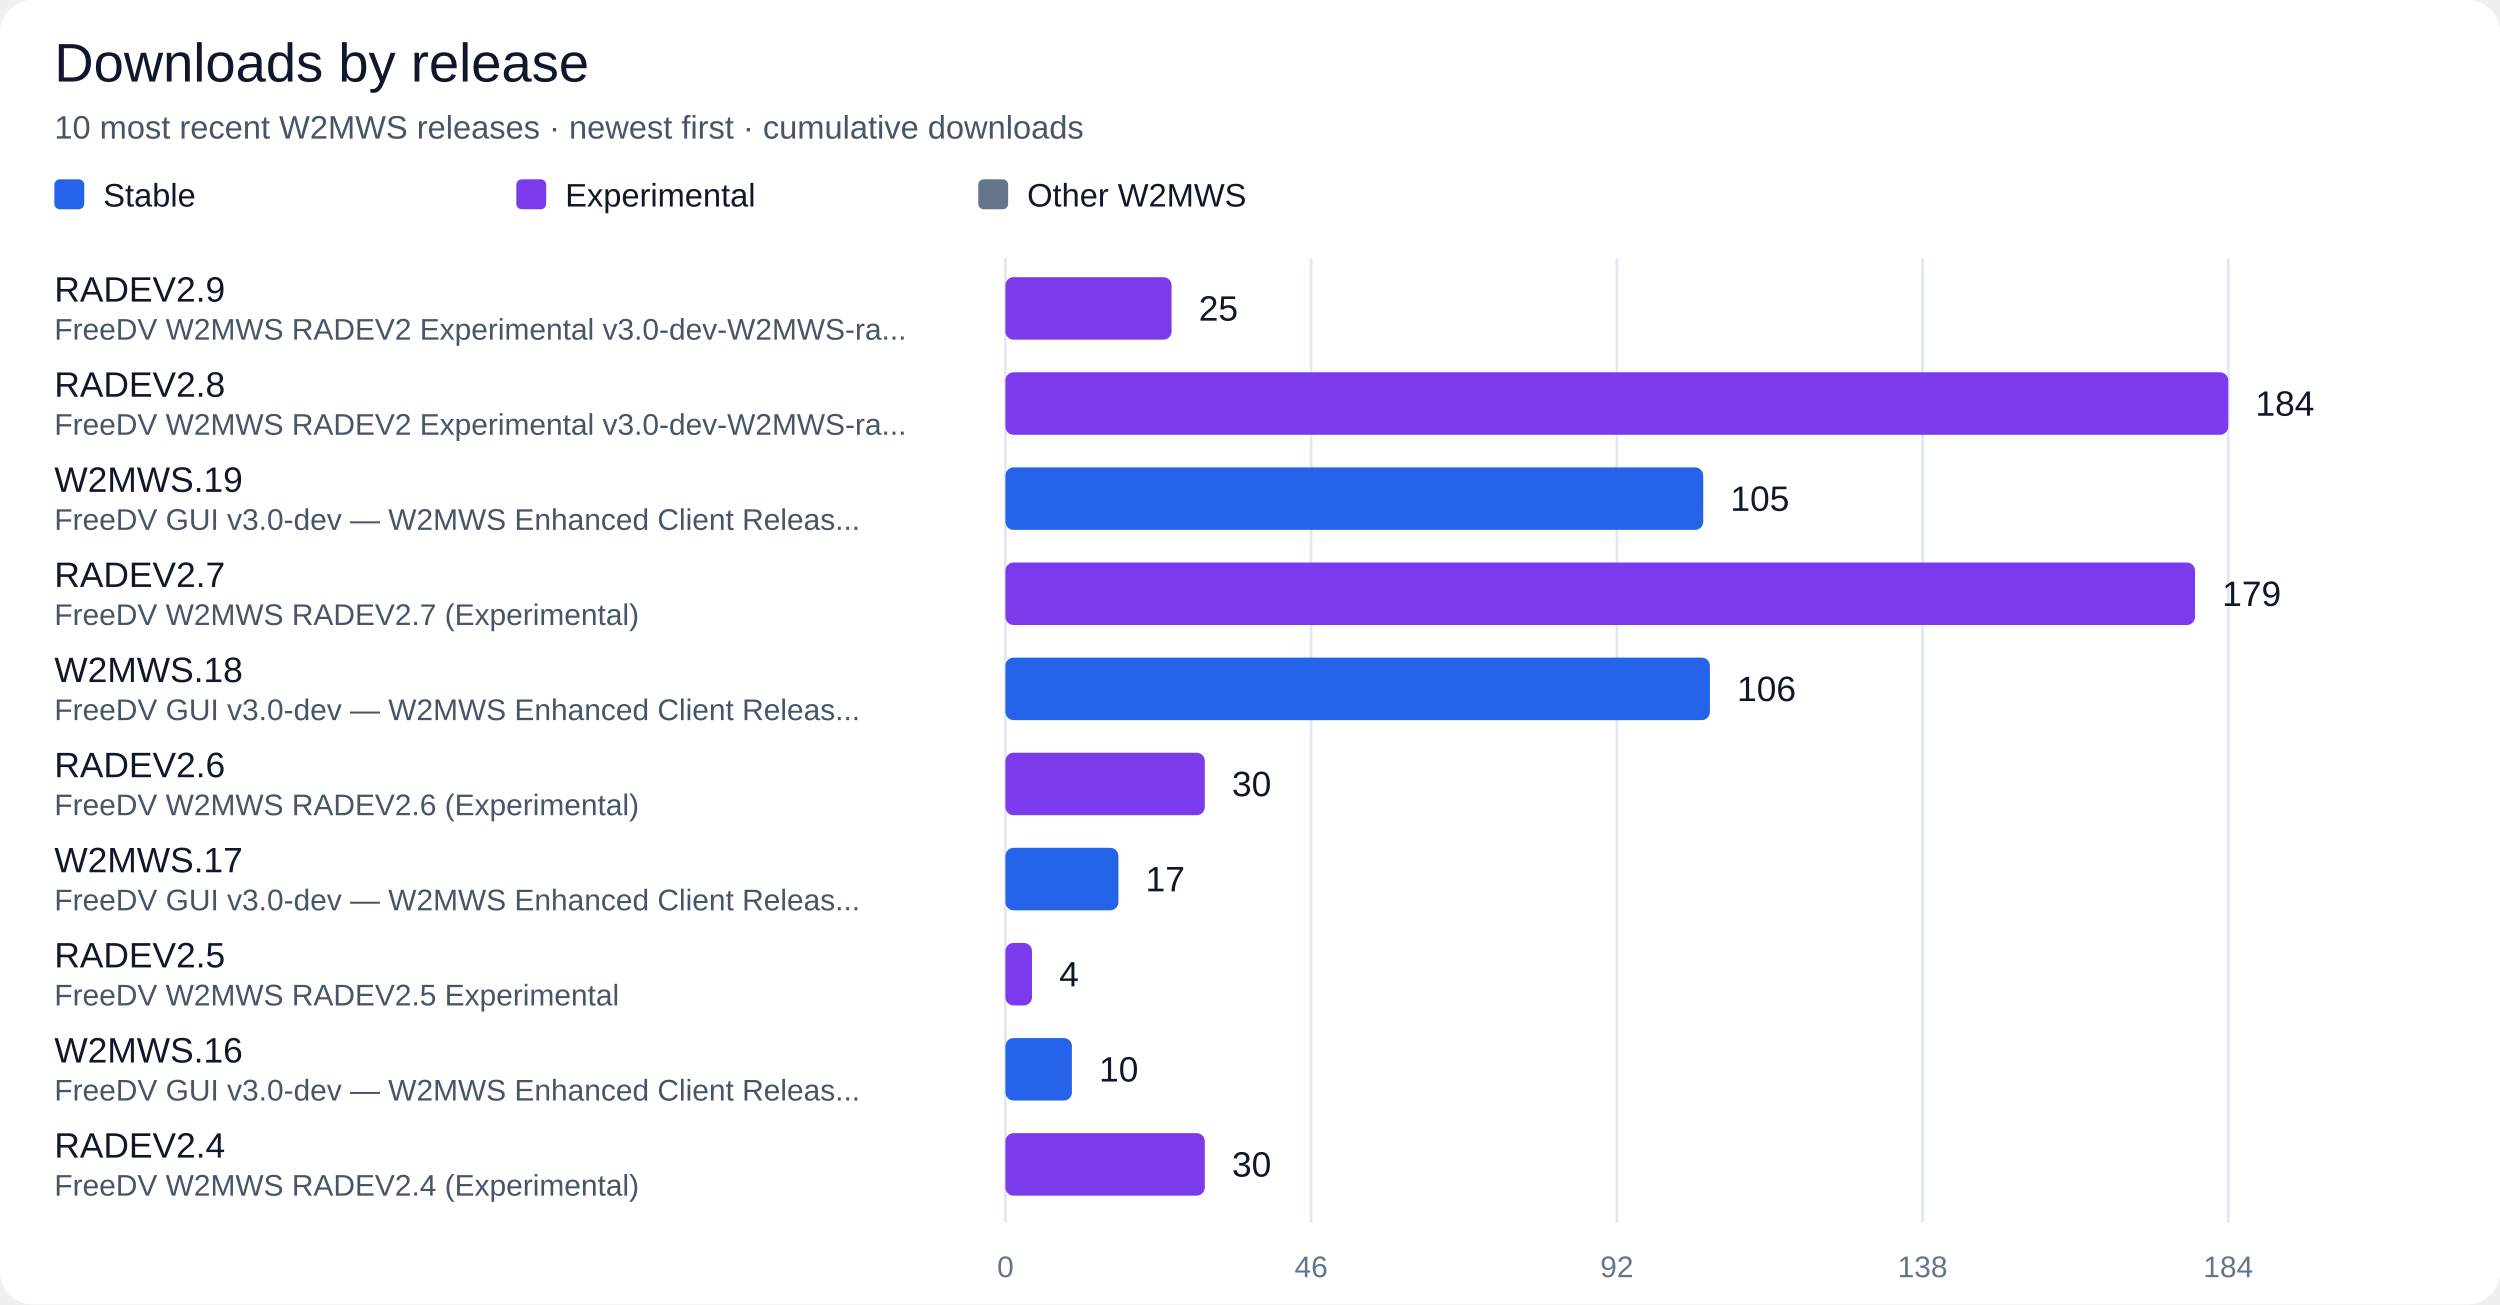
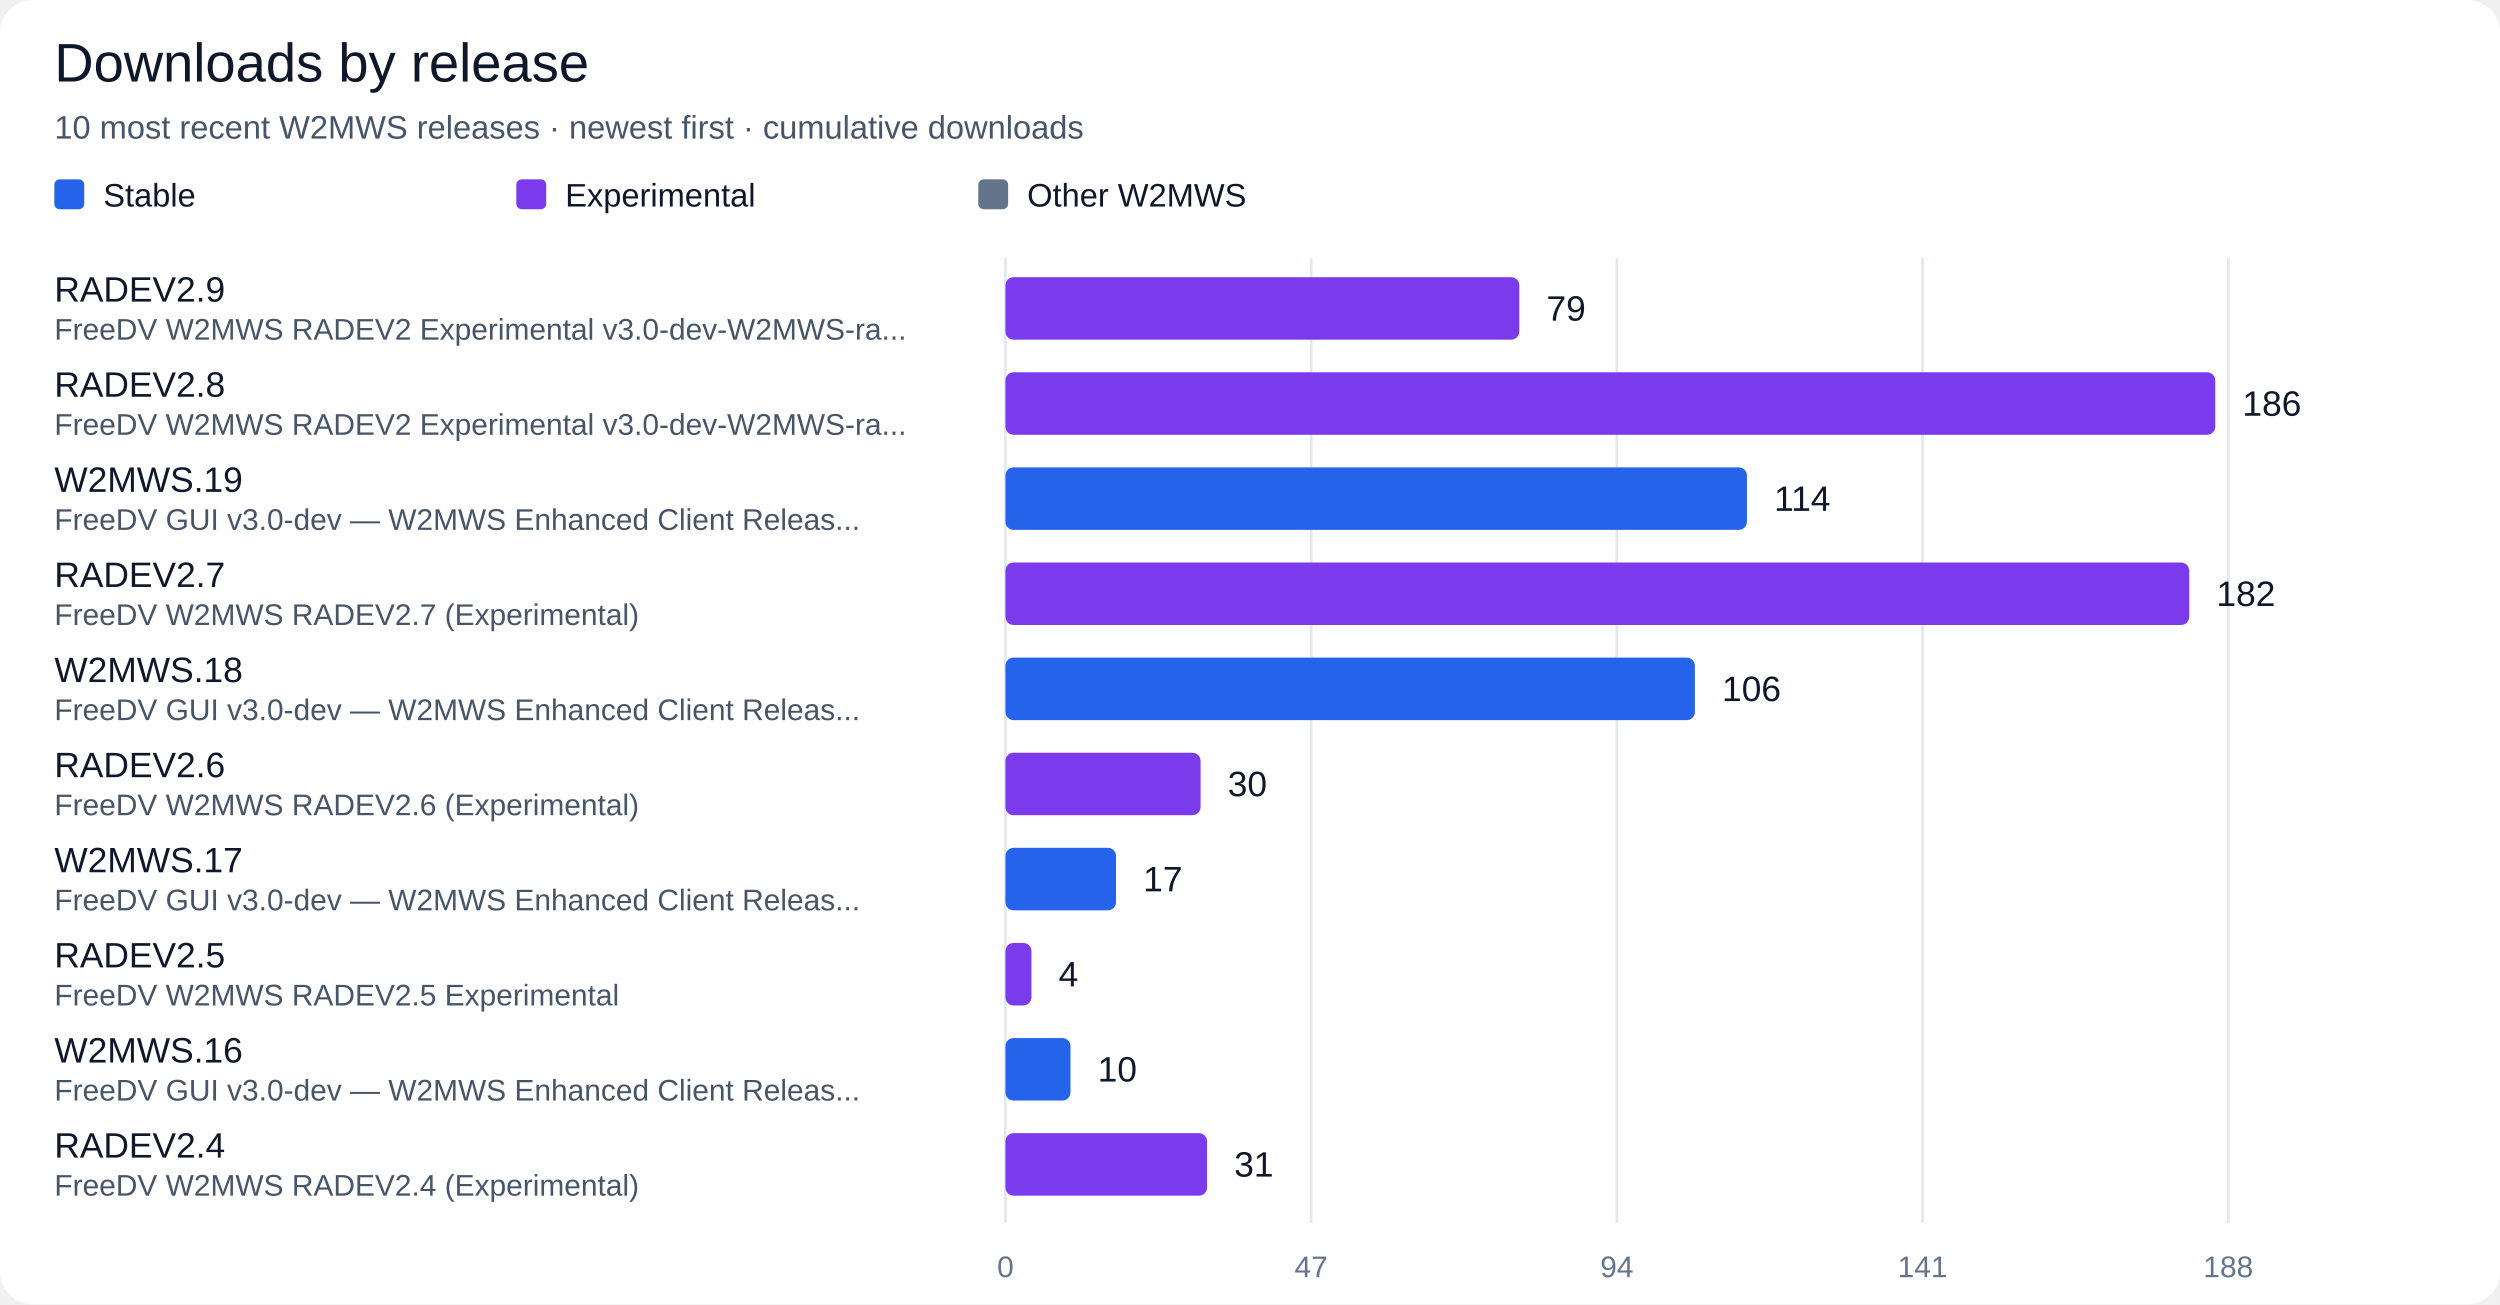
<svg xmlns="http://www.w3.org/2000/svg" width="920" height="480" viewBox="0 0 920 480" role="img" aria-labelledby="title desc">
  <rect width="100%" height="100%" rx="12" fill="#ffffff" />
  <g font-family="Segoe UI, Arial, sans-serif" fill="#0f172a">
    <text x="20" y="30" font-size="20" fill="#0f172a" text-anchor="start">Downloads by release</text>
    <text x="20" y="51" font-size="12" fill="#475569" text-anchor="start">10 most recent W2MWS releases · newest first · cumulative downloads</text>
    <rect x="20" y="66" width="11" height="11" rx="2" fill="#2563eb" />
    <text x="38" y="76" font-size="12" fill="#0f172a" text-anchor="start">Stable</text>
    <rect x="190" y="66" width="11" height="11" rx="2" fill="#7c3aed" />
    <text x="208" y="76" font-size="12" fill="#0f172a" text-anchor="start">Experimental</text>
    <rect x="360" y="66" width="11" height="11" rx="2" fill="#64748b" />
    <text x="378" y="76" font-size="12" fill="#0f172a" text-anchor="start">Other W2MWS</text>
    <path d="M 370.0 95 V 450" stroke="#e2e8f0" />
    <text x="370.0" y="470" font-size="11" fill="#64748b" text-anchor="middle">0</text>
    <path d="M 482.5 95 V 450" stroke="#e2e8f0" />
-     <text x="482.5" y="470" font-size="11" fill="#64748b" text-anchor="middle">46</text>
+     <text x="482.5" y="470" font-size="11" fill="#64748b" text-anchor="middle">47</text>
    <path d="M 595.0 95 V 450" stroke="#e2e8f0" />
-     <text x="595.0" y="470" font-size="11" fill="#64748b" text-anchor="middle">92</text>
+     <text x="595.0" y="470" font-size="11" fill="#64748b" text-anchor="middle">94</text>
    <path d="M 707.5 95 V 450" stroke="#e2e8f0" />
-     <text x="707.5" y="470" font-size="11" fill="#64748b" text-anchor="middle">138</text>
+     <text x="707.5" y="470" font-size="11" fill="#64748b" text-anchor="middle">141</text>
    <path d="M 820.0 95 V 450" stroke="#e2e8f0" />
-     <text x="820.0" y="470" font-size="11" fill="#64748b" text-anchor="middle">184</text>
+     <text x="820.0" y="470" font-size="11" fill="#64748b" text-anchor="middle">188</text>
    <text x="20" y="111" font-size="13" fill="#0f172a" text-anchor="start">RADEV2.9</text>
    <text x="20" y="125" font-size="11" fill="#475569" text-anchor="start">FreeDV W2MWS RADEV2 Experimental v3.0-dev-W2MWS-ra...</text>
-     <rect x="370" y="102" width="61.14" height="23" rx="3" fill="#7c3aed" />
-     <text x="441.14" y="118" font-size="13" fill="#0f172a" text-anchor="start">25</text>
+     <rect x="370" y="102" width="189.10" height="23" rx="3" fill="#7c3aed" />
+     <text x="569.1" y="118" font-size="13" fill="#0f172a" text-anchor="start">79</text>
    <text x="20" y="146" font-size="13" fill="#0f172a" text-anchor="start">RADEV2.8</text>
    <text x="20" y="160" font-size="11" fill="#475569" text-anchor="start">FreeDV W2MWS RADEV2 Experimental v3.0-dev-W2MWS-ra...</text>
-     <rect x="370" y="137" width="450.00" height="23" rx="3" fill="#7c3aed" />
-     <text x="830" y="153" font-size="13" fill="#0f172a" text-anchor="start">184</text>
+     <rect x="370" y="137" width="445.21" height="23" rx="3" fill="#7c3aed" />
+     <text x="825.21" y="153" font-size="13" fill="#0f172a" text-anchor="start">186</text>
    <text x="20" y="181" font-size="13" fill="#0f172a" text-anchor="start">W2MWS.19</text>
    <text x="20" y="195" font-size="11" fill="#475569" text-anchor="start">FreeDV GUI v3.0-dev — W2MWS Enhanced Client Releas...</text>
-     <rect x="370" y="172" width="256.79" height="23" rx="3" fill="#2563eb" />
-     <text x="636.79" y="188" font-size="13" fill="#0f172a" text-anchor="start">105</text>
+     <rect x="370" y="172" width="272.87" height="23" rx="3" fill="#2563eb" />
+     <text x="652.87" y="188" font-size="13" fill="#0f172a" text-anchor="start">114</text>
    <text x="20" y="216" font-size="13" fill="#0f172a" text-anchor="start">RADEV2.7</text>
    <text x="20" y="230" font-size="11" fill="#475569" text-anchor="start">FreeDV W2MWS RADEV2.7 (Experimental)</text>
-     <rect x="370" y="207" width="437.77" height="23" rx="3" fill="#7c3aed" />
-     <text x="817.77" y="223" font-size="13" fill="#0f172a" text-anchor="start">179</text>
+     <rect x="370" y="207" width="435.64" height="23" rx="3" fill="#7c3aed" />
+     <text x="815.64" y="223" font-size="13" fill="#0f172a" text-anchor="start">182</text>
    <text x="20" y="251" font-size="13" fill="#0f172a" text-anchor="start">W2MWS.18</text>
    <text x="20" y="265" font-size="11" fill="#475569" text-anchor="start">FreeDV GUI v3.0-dev — W2MWS Enhanced Client Releas...</text>
-     <rect x="370" y="242" width="259.24" height="23" rx="3" fill="#2563eb" />
-     <text x="639.24" y="258" font-size="13" fill="#0f172a" text-anchor="start">106</text>
+     <rect x="370" y="242" width="253.72" height="23" rx="3" fill="#2563eb" />
+     <text x="633.72" y="258" font-size="13" fill="#0f172a" text-anchor="start">106</text>
    <text x="20" y="286" font-size="13" fill="#0f172a" text-anchor="start">RADEV2.6</text>
    <text x="20" y="300" font-size="11" fill="#475569" text-anchor="start">FreeDV W2MWS RADEV2.6 (Experimental)</text>
-     <rect x="370" y="277" width="73.37" height="23" rx="3" fill="#7c3aed" />
-     <text x="453.37" y="293" font-size="13" fill="#0f172a" text-anchor="start">30</text>
+     <rect x="370" y="277" width="71.81" height="23" rx="3" fill="#7c3aed" />
+     <text x="451.81" y="293" font-size="13" fill="#0f172a" text-anchor="start">30</text>
    <text x="20" y="321" font-size="13" fill="#0f172a" text-anchor="start">W2MWS.17</text>
    <text x="20" y="335" font-size="11" fill="#475569" text-anchor="start">FreeDV GUI v3.0-dev — W2MWS Enhanced Client Releas...</text>
-     <rect x="370" y="312" width="41.58" height="23" rx="3" fill="#2563eb" />
-     <text x="421.58" y="328" font-size="13" fill="#0f172a" text-anchor="start">17</text>
+     <rect x="370" y="312" width="40.69" height="23" rx="3" fill="#2563eb" />
+     <text x="420.69" y="328" font-size="13" fill="#0f172a" text-anchor="start">17</text>
    <text x="20" y="356" font-size="13" fill="#0f172a" text-anchor="start">RADEV2.5</text>
    <text x="20" y="370" font-size="11" fill="#475569" text-anchor="start">FreeDV W2MWS RADEV2.5 Experimental</text>
-     <rect x="370" y="347" width="9.78" height="23" rx="3" fill="#7c3aed" />
-     <text x="389.78" y="363" font-size="13" fill="#0f172a" text-anchor="start">4</text>
+     <rect x="370" y="347" width="9.57" height="23" rx="3" fill="#7c3aed" />
+     <text x="389.57" y="363" font-size="13" fill="#0f172a" text-anchor="start">4</text>
    <text x="20" y="391" font-size="13" fill="#0f172a" text-anchor="start">W2MWS.16</text>
    <text x="20" y="405" font-size="11" fill="#475569" text-anchor="start">FreeDV GUI v3.0-dev — W2MWS Enhanced Client Releas...</text>
-     <rect x="370" y="382" width="24.46" height="23" rx="3" fill="#2563eb" />
-     <text x="404.46" y="398" font-size="13" fill="#0f172a" text-anchor="start">10</text>
+     <rect x="370" y="382" width="23.94" height="23" rx="3" fill="#2563eb" />
+     <text x="403.94" y="398" font-size="13" fill="#0f172a" text-anchor="start">10</text>
    <text x="20" y="426" font-size="13" fill="#0f172a" text-anchor="start">RADEV2.4</text>
    <text x="20" y="440" font-size="11" fill="#475569" text-anchor="start">FreeDV W2MWS RADEV2.4 (Experimental)</text>
-     <rect x="370" y="417" width="73.37" height="23" rx="3" fill="#7c3aed" />
-     <text x="453.37" y="433" font-size="13" fill="#0f172a" text-anchor="start">30</text>
+     <rect x="370" y="417" width="74.20" height="23" rx="3" fill="#7c3aed" />
+     <text x="454.2" y="433" font-size="13" fill="#0f172a" text-anchor="start">31</text>
  </g>
</svg>
